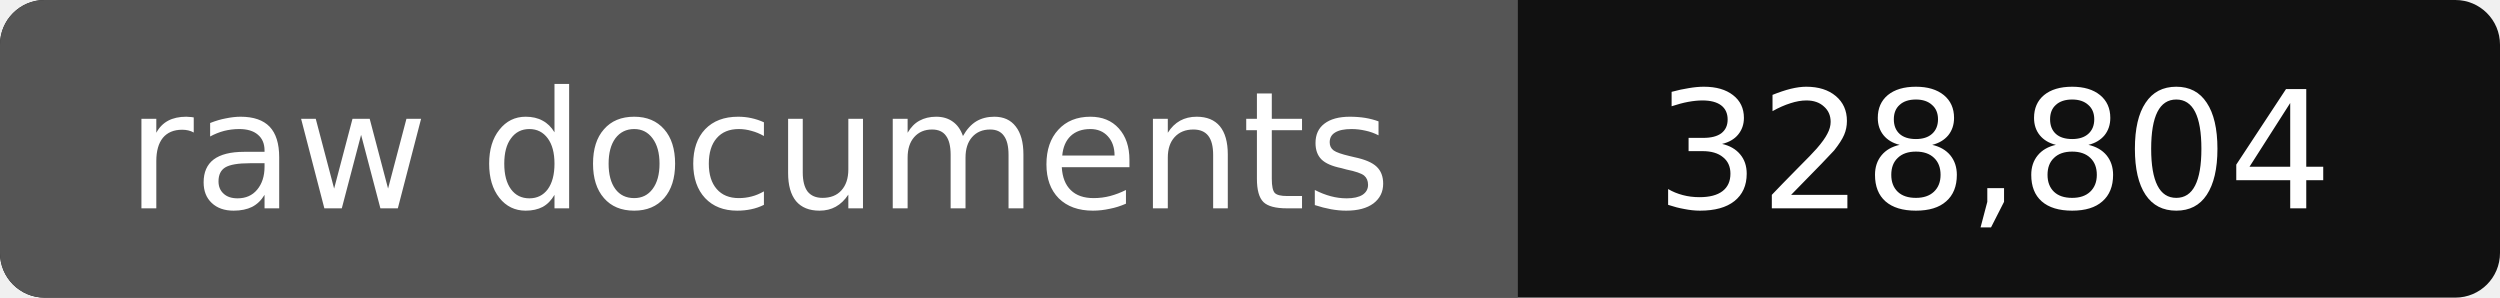
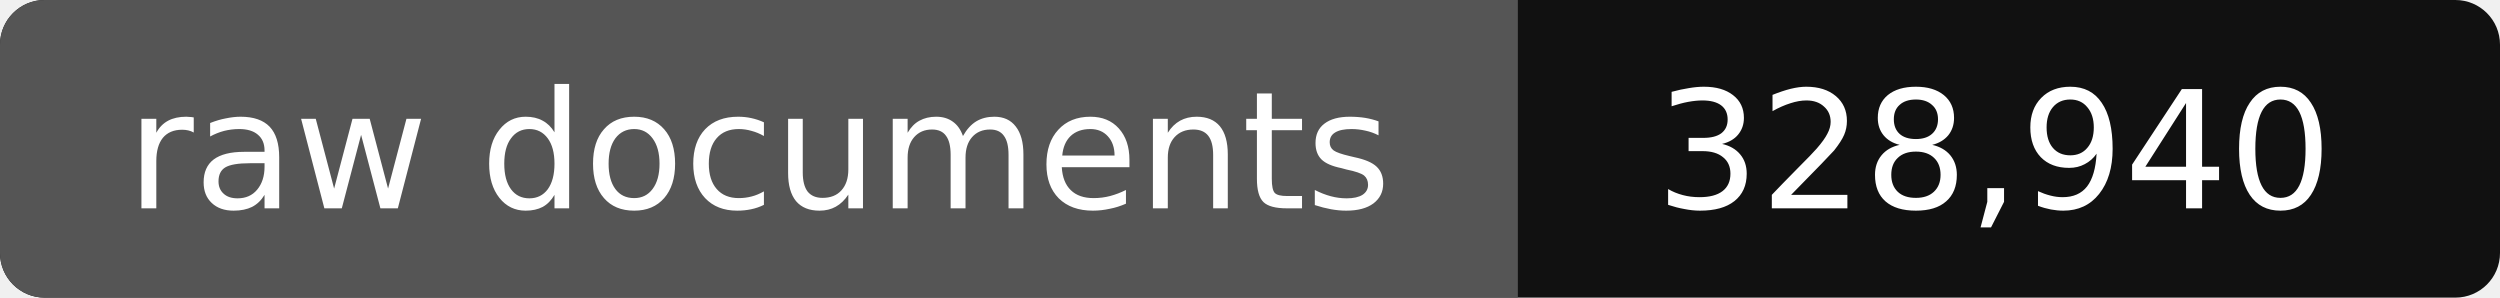
- <svg xmlns="http://www.w3.org/2000/svg" width="168" height="20" role="img" aria-label="raw documents: 328,804">
+ <svg xmlns="http://www.w3.org/2000/svg" width="168" height="20" role="img" aria-label="raw documents: 328,940">
  <rect width="168" height="20" rx="3" fill="#111" />
  <path fill="#555" d="M3 0h99v20H3a3 3 0 0 1-3-3V3a3 3 0 0 1 3-3z" />
  <g fill="#fff" text-anchor="middle" font-family="Verdana,DejaVu Sans,sans-serif" font-size="11">
    <text x="51" y="14">raw documents</text>
-     <text x="134" y="14">328,804</text>
+     <text x="134" y="14">328,940</text>
  </g>
</svg>
